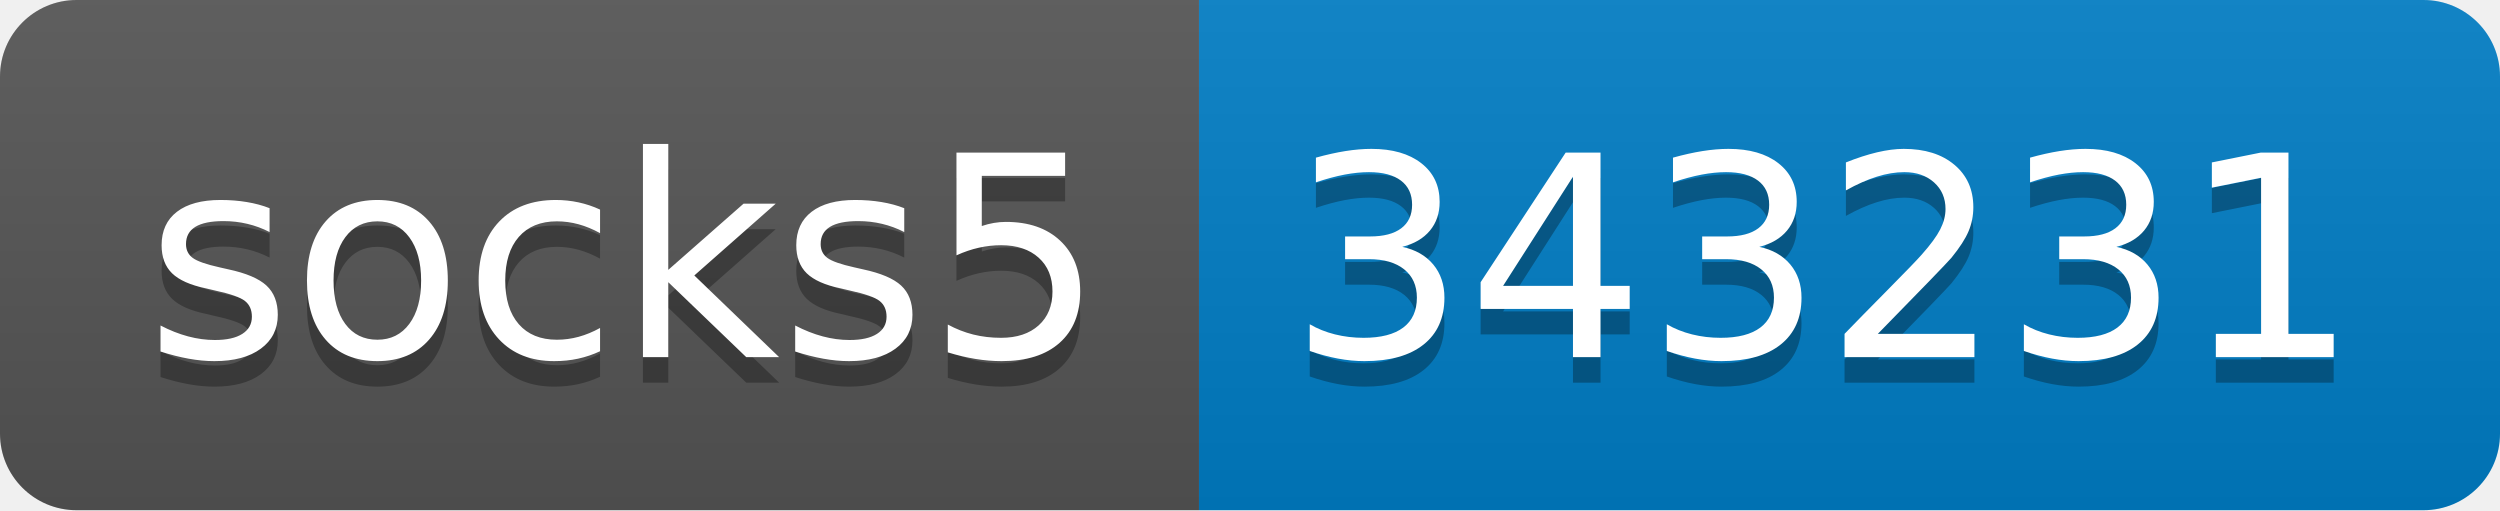
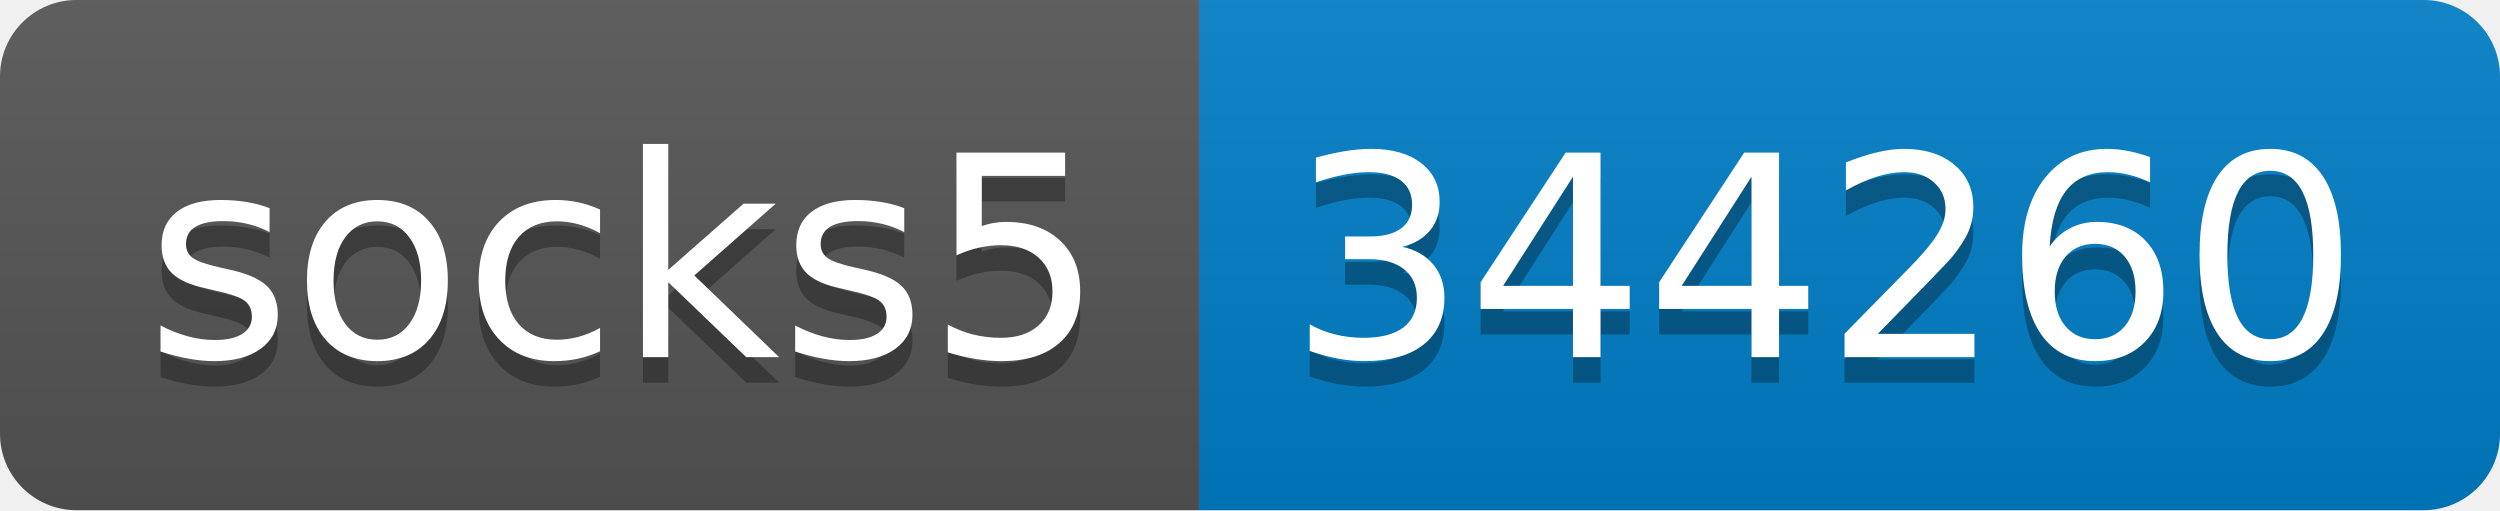
- <svg xmlns="http://www.w3.org/2000/svg" width="98" height="20" role="img" aria-label="socks5: 343231">
+ <svg xmlns="http://www.w3.org/2000/svg" width="98" height="20" role="img" aria-label="socks5: 344260">
  <linearGradient id="s" x2="0" y2="100%">
    <stop offset="0" stop-color="#bbb" stop-opacity=".1" />
    <stop offset="1" stop-opacity=".1" />
  </linearGradient>
  <clipPath id="r">
    <rect width="98" height="20" rx="3" fill="#fff" />
  </clipPath>
  <g clip-path="url(#r)">
    <rect width="47" height="20" fill="#555" />
    <rect x="47" width="51" height="20" fill="#007ec6" />
    <rect width="98" height="20" fill="url(#s)" />
  </g>
  <g fill="#fff" text-anchor="middle" font-family="Verdana,Geneva,DejaVu Sans,sans-serif" text-rendering="geometricPrecision" font-size="110">
    <text aria-hidden="true" x="245" y="150" fill="#010101" fill-opacity=".3" transform="scale(.1)" textLength="370">socks5</text>
    <text x="245" y="140" transform="scale(.1)" fill="#fff" textLength="370">socks5</text>
-     <text aria-hidden="true" x="715" y="150" fill="#010101" fill-opacity=".3" transform="scale(.1)" textLength="410">343231</text>
-     <text x="715" y="140" transform="scale(.1)" fill="#fff" textLength="410">343231</text>
+     <text aria-hidden="true" x="715" y="150" fill="#010101" fill-opacity=".3" transform="scale(.1)" textLength="410">344260</text>
+     <text x="715" y="140" transform="scale(.1)" fill="#fff" textLength="410">344260</text>
  </g>
</svg>
